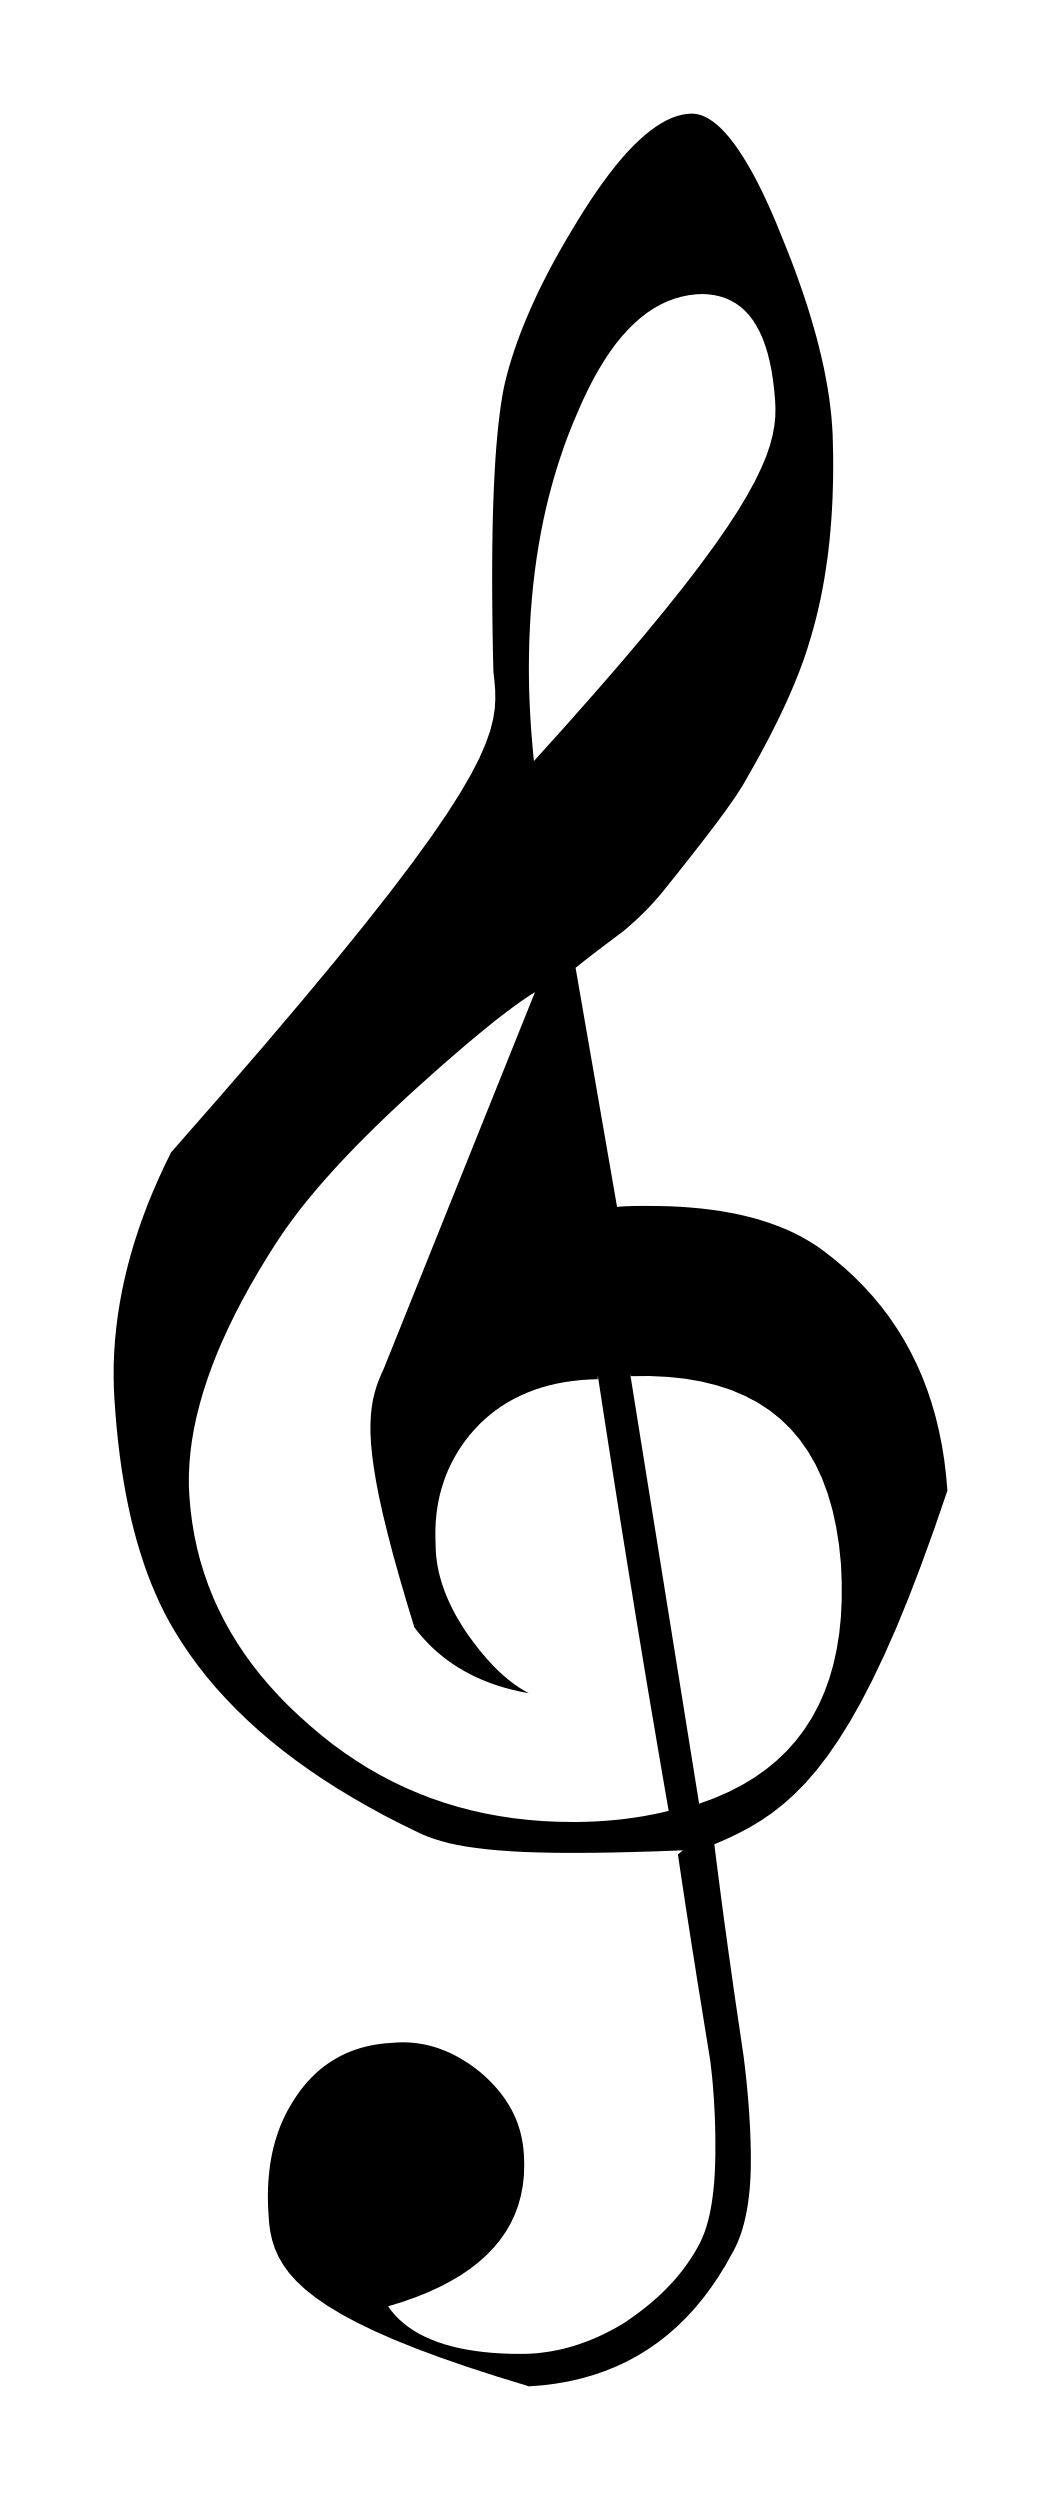
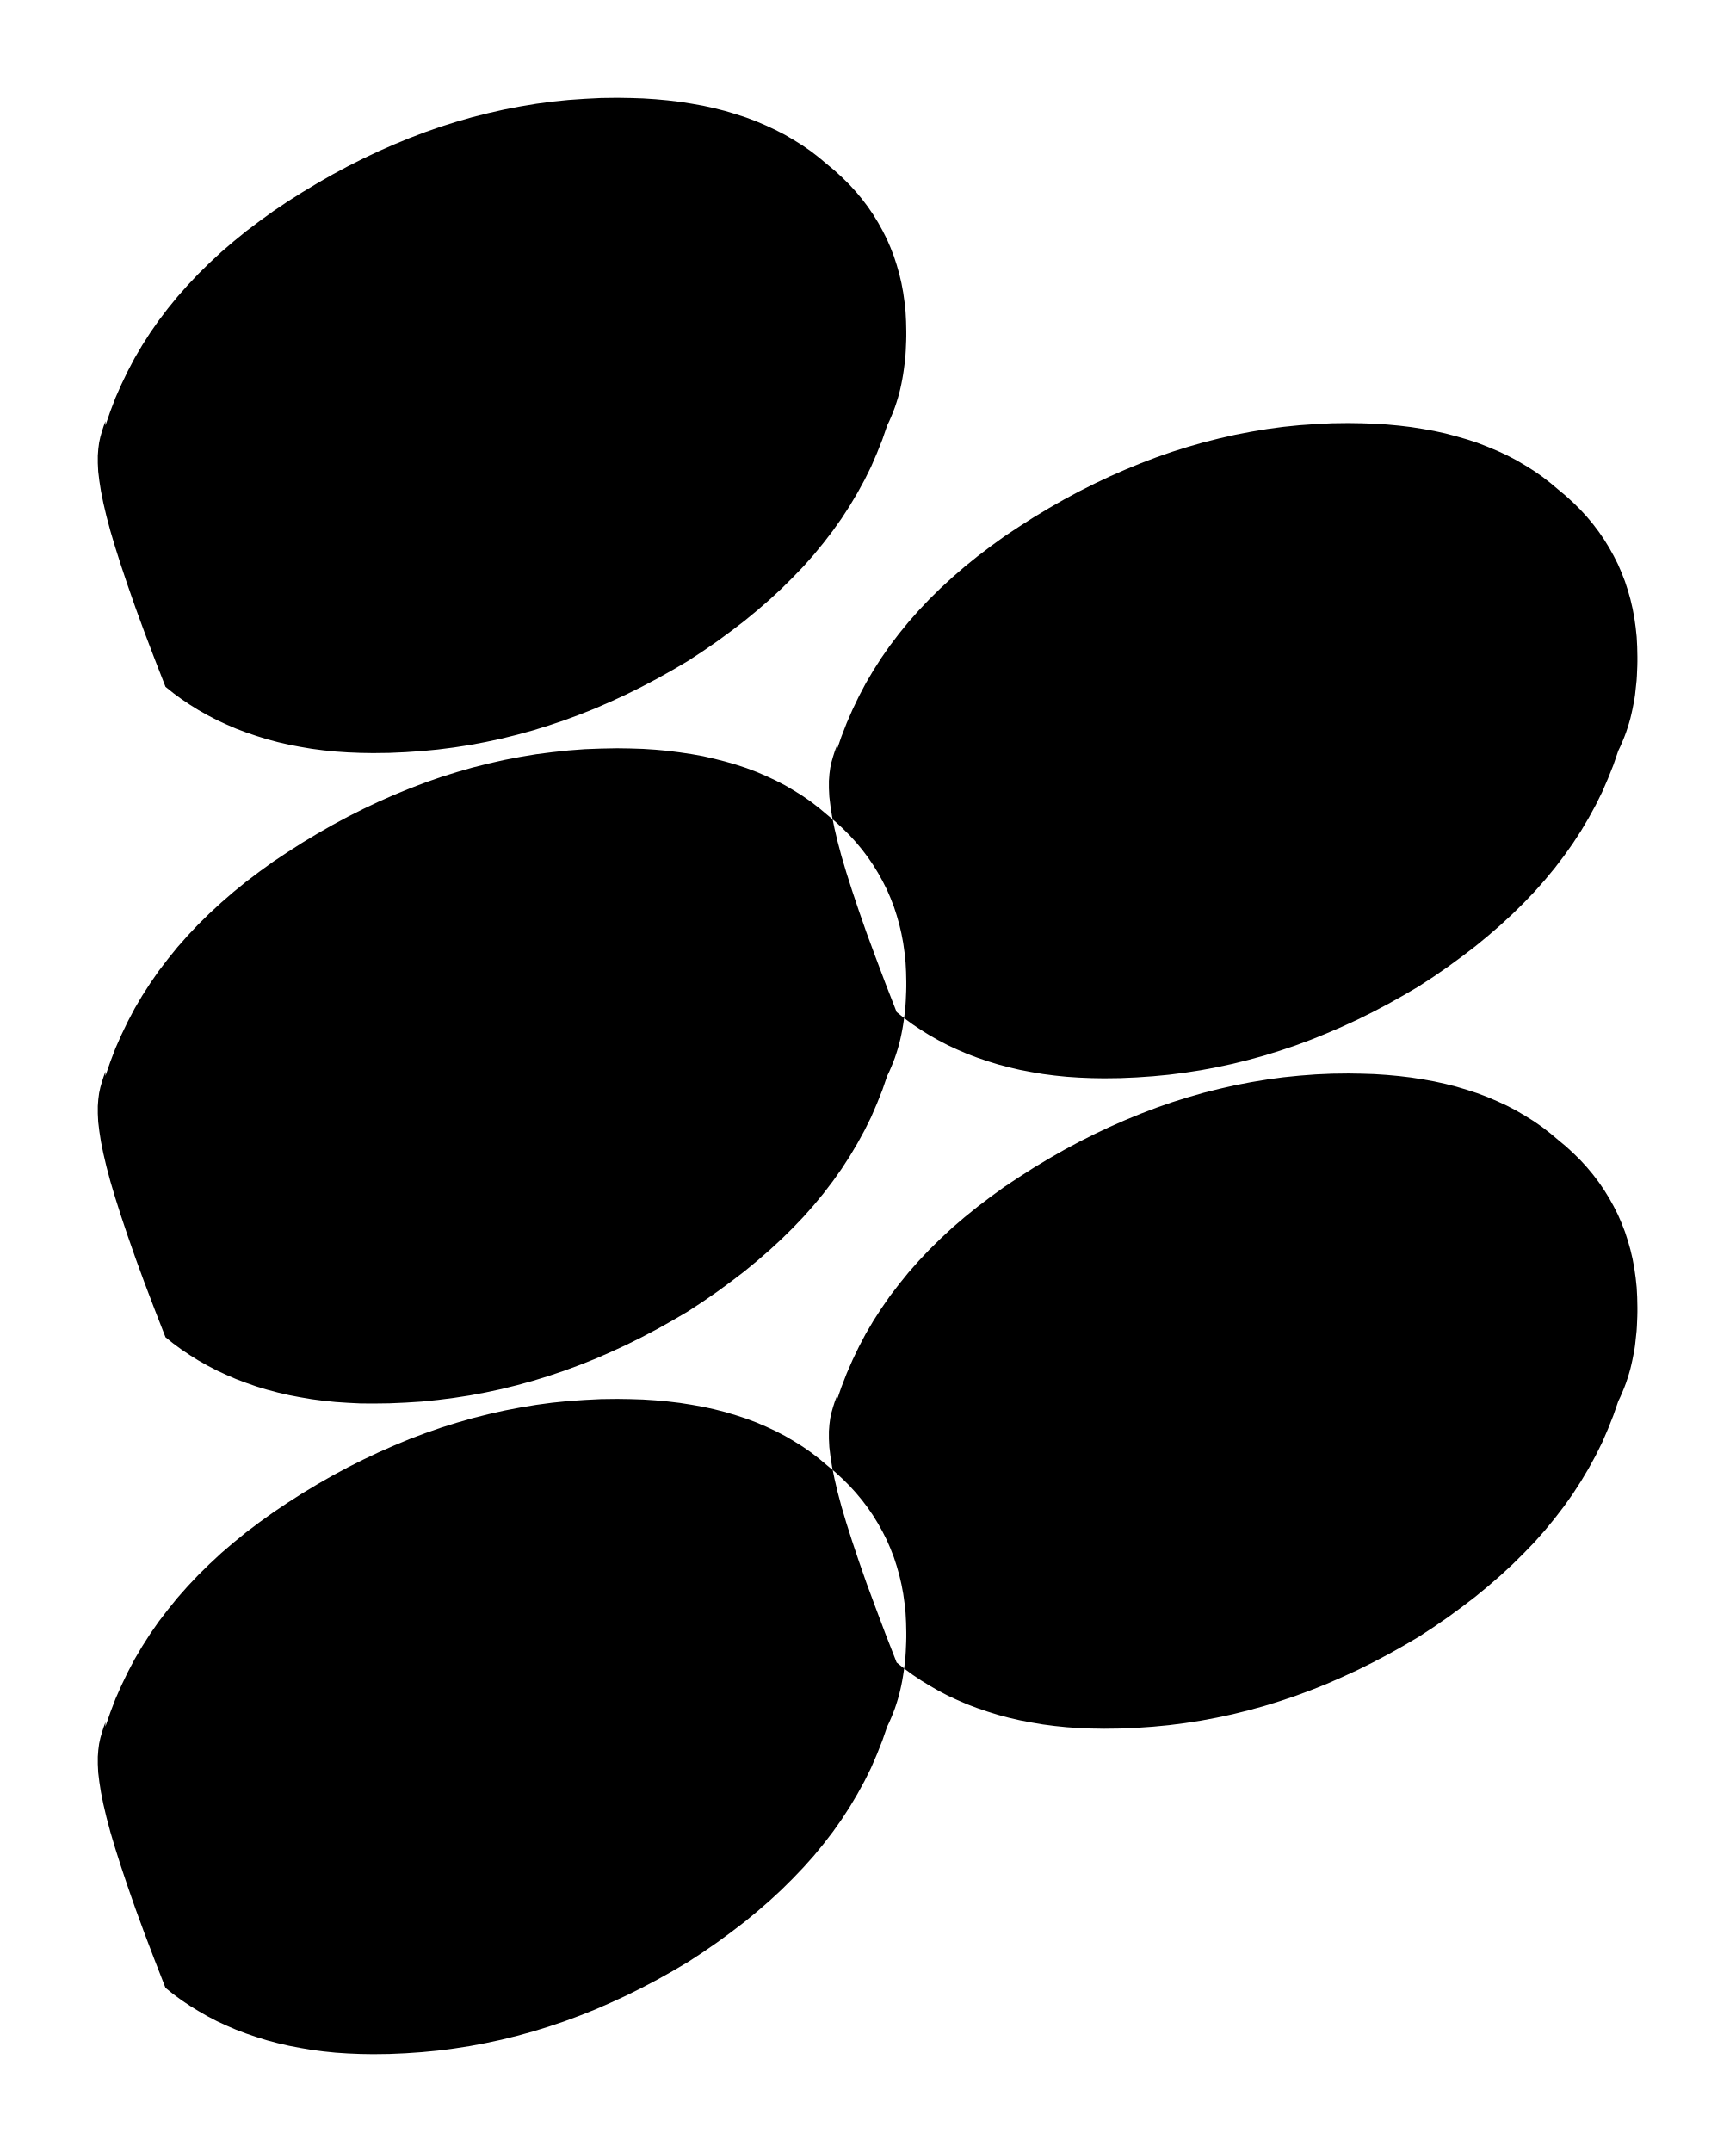
- <svg xmlns="http://www.w3.org/2000/svg" viewBox="69.764 807.58 21.825 51.422">
-   <path fill="black" fill-rule="evenodd" d="     M 83.81 845.639 L 83.29 845.659 L 82.806 845.673 L 82.355 845.684 L 81.936 845.69 L 81.547 845.692 L 81.187 845.69 L 80.855 845.683 L 80.549 845.673 L 80.268 845.658 L 80.009 845.639 L 79.772 845.617 L 79.554 845.591 L 79.355 845.562 L 79.173 845.529 L 79.006 845.493 L 78.853 845.453 L 78.713 845.41 L 78.583 845.365 L 78.462 845.316 L 78.35 845.264 L 78.001 845.093 L 77.663 844.919 L 77.336 844.74 L 77.019 844.558 L 76.712 844.373 L 76.415 844.183 L 76.129 843.989 L 75.853 843.792 L 75.588 843.591 L 75.332 843.386 L 75.087 843.176 L 74.853 842.963 L 74.629 842.746 L 74.415 842.525 L 74.211 842.301 L 74.018 842.072 L 73.835 841.839 L 73.662 841.602 L 73.5 841.361 L 73.348 841.116 L 73.244 840.935 L 73.144 840.748 L 73.05 840.555 L 72.96 840.356 L 72.874 840.151 L 72.793 839.941 L 72.717 839.724 L 72.645 839.501 L 72.577 839.273 L 72.514 839.039 L 72.455 838.798 L 72.401 838.552 L 72.351 838.299 L 72.305 838.041 L 72.263 837.777 L 72.226 837.507 L 72.193 837.231 L 72.164 836.948 L 72.139 836.66 L 72.118 836.366 L 72.106 836.124 L 72.101 835.881 L 72.103 835.636 L 72.113 835.391 L 72.13 835.143 L 72.155 834.894 L 72.186 834.644 L 72.226 834.392 L 72.272 834.139 L 72.326 833.885 L 72.388 833.63 L 72.457 833.373 L 72.534 833.115 L 72.618 832.856 L 72.71 832.596 L 72.809 832.335 L 72.917 832.073 L 73.032 831.81 L 73.154 831.545 L 73.285 831.28 L 74.265 830.162 L 75.146 829.143 L 75.932 828.217 L 76.629 827.38 L 77.242 826.624 L 77.777 825.945 L 78.238 825.337 L 78.631 824.795 L 78.961 824.313 L 79.233 823.886 L 79.452 823.508 L 79.624 823.174 L 79.753 822.877 L 79.846 822.613 L 79.906 822.376 L 79.94 822.16 L 79.952 821.96 L 79.949 821.771 L 79.934 821.586 L 79.913 821.4 L 79.903 820.988 L 79.896 820.588 L 79.891 820.202 L 79.888 819.828 L 79.887 819.466 L 79.888 819.118 L 79.891 818.783 L 79.896 818.46 L 79.903 818.15 L 79.913 817.853 L 79.924 817.568 L 79.938 817.297 L 79.953 817.038 L 79.971 816.792 L 79.991 816.559 L 80.013 816.339 L 80.037 816.132 L 80.063 815.937 L 80.091 815.755 L 80.121 815.586 L 80.154 815.438 L 80.192 815.287 L 80.234 815.133 L 80.281 814.976 L 80.332 814.817 L 80.388 814.655 L 80.448 814.49 L 80.512 814.323 L 80.581 814.154 L 80.655 813.981 L 80.733 813.806 L 80.815 813.629 L 80.902 813.449 L 80.994 813.267 L 81.09 813.083 L 81.191 812.896 L 81.297 812.707 L 81.407 812.516 L 81.522 812.322 L 81.641 812.126 L 81.775 811.91 L 81.908 811.705 L 82.039 811.511 L 82.168 811.328 L 82.295 811.157 L 82.421 810.996 L 82.545 810.847 L 82.667 810.709 L 82.788 810.582 L 82.907 810.467 L 83.024 810.362 L 83.139 810.269 L 83.253 810.186 L 83.365 810.115 L 83.475 810.054 L 83.583 810.005 L 83.69 809.967 L 83.795 809.939 L 83.897 809.923 L 83.998 809.917 L 84.08 809.924 L 84.164 809.942 L 84.248 809.974 L 84.333 810.018 L 84.42 810.074 L 84.508 810.143 L 84.597 810.224 L 84.686 810.318 L 84.777 810.424 L 84.869 810.543 L 84.961 810.674 L 85.055 810.818 L 85.149 810.974 L 85.245 811.143 L 85.341 811.324 L 85.438 811.518 L 85.535 811.724 L 85.634 811.943 L 85.733 812.174 L 85.832 812.418 L 85.933 812.667 L 86.029 812.911 L 86.12 813.152 L 86.205 813.389 L 86.286 813.622 L 86.362 813.852 L 86.432 814.078 L 86.498 814.301 L 86.559 814.519 L 86.614 814.735 L 86.665 814.946 L 86.711 815.154 L 86.751 815.359 L 86.787 815.559 L 86.818 815.757 L 86.843 815.951 L 86.864 816.141 L 86.879 816.327 L 86.89 816.511 L 86.895 816.691 L 86.9 816.927 L 86.902 817.159 L 86.9 817.388 L 86.895 817.614 L 86.888 817.836 L 86.877 818.055 L 86.863 818.271 L 86.846 818.483 L 86.827 818.692 L 86.804 818.898 L 86.778 819.1 L 86.749 819.299 L 86.718 819.495 L 86.683 819.687 L 86.646 819.877 L 86.605 820.063 L 86.562 820.246 L 86.516 820.426 L 86.467 820.602 L 86.415 820.776 L 86.38 820.893 L 86.341 821.012 L 86.3 821.133 L 86.255 821.257 L 86.208 821.383 L 86.158 821.511 L 86.105 821.642 L 86.048 821.775 L 85.989 821.911 L 85.927 822.05 L 85.861 822.191 L 85.792 822.335 L 85.72 822.481 L 85.645 822.631 L 85.567 822.783 L 85.485 822.938 L 85.4 823.097 L 85.311 823.258 L 85.219 823.422 L 85.124 823.589 L 85.084 823.66 L 85.04 823.735 L 84.991 823.814 L 84.937 823.897 L 84.879 823.985 L 84.816 824.076 L 84.748 824.172 L 84.677 824.272 L 84.6 824.376 L 84.52 824.485 L 84.435 824.598 L 84.345 824.716 L 84.251 824.838 L 84.154 824.964 L 84.051 825.095 L 83.945 825.231 L 83.834 825.371 L 83.72 825.516 L 83.601 825.665 L 83.478 825.819 L 83.443 825.863 L 83.407 825.908 L 83.371 825.952 L 83.333 825.997 L 83.294 826.042 L 83.254 826.087 L 83.214 826.133 L 83.172 826.178 L 83.129 826.224 L 83.085 826.27 L 83.04 826.316 L 82.994 826.362 L 82.946 826.409 L 82.898 826.455 L 82.848 826.502 L 82.797 826.549 L 82.745 826.595 L 82.692 826.642 L 82.638 826.689 L 82.582 826.736 L 82.532 826.773 L 82.482 826.811 L 82.432 826.849 L 82.382 826.886 L 82.332 826.924 L 82.282 826.961 L 82.233 826.999 L 82.183 827.036 L 82.134 827.074 L 82.084 827.111 L 82.035 827.149 L 81.986 827.186 L 81.937 827.224 L 81.889 827.261 L 81.84 827.299 L 81.792 827.336 L 81.745 827.374 L 81.697 827.412 L 81.65 827.449 L 81.603 827.487 L 82.456 832.404 L 82.485 832.402 L 82.514 832.399 L 82.543 832.397 L 82.573 832.395 L 82.604 832.393 L 82.636 832.391 L 82.668 832.39 L 82.7 832.389 L 82.733 832.388 L 82.766 832.387 L 82.8 832.386 L 82.835 832.386 L 82.869 832.385 L 82.905 832.385 L 82.94 832.385 L 82.976 832.385 L 83.012 832.385 L 83.049 832.385 L 83.086 832.385 L 83.123 832.385 L 83.349 832.387 L 83.569 832.393 L 83.785 832.404 L 83.996 832.42 L 84.201 832.439 L 84.402 832.464 L 84.597 832.492 L 84.787 832.526 L 84.972 832.563 L 85.152 832.606 L 85.327 832.652 L 85.497 832.704 L 85.661 832.76 L 85.82 832.82 L 85.975 832.885 L 86.123 832.955 L 86.267 833.029 L 86.405 833.109 L 86.538 833.192 L 86.666 833.281 L 86.898 833.46 L 87.119 833.645 L 87.33 833.838 L 87.529 834.039 L 87.718 834.246 L 87.896 834.461 L 88.063 834.683 L 88.219 834.913 L 88.364 835.149 L 88.498 835.393 L 88.622 835.645 L 88.735 835.903 L 88.837 836.169 L 88.928 836.443 L 89.009 836.724 L 89.078 837.012 L 89.138 837.308 L 89.186 837.611 L 89.224 837.922 L 89.251 838.24 L 88.977 839.038 L 88.711 839.772 L 88.453 840.445 L 88.201 841.06 L 87.954 841.619 L 87.713 842.126 L 87.476 842.585 L 87.243 842.998 L 87.012 843.368 L 86.784 843.699 L 86.557 843.993 L 86.331 844.254 L 86.105 844.484 L 85.877 844.688 L 85.649 844.867 L 85.418 845.026 L 85.184 845.167 L 84.946 845.293 L 84.704 845.408 L 84.457 845.515 L 84.485 845.742 L 84.514 845.969 L 84.543 846.195 L 84.572 846.42 L 84.601 846.644 L 84.631 846.867 L 84.66 847.089 L 84.691 847.31 L 84.721 847.53 L 84.751 847.749 L 84.782 847.967 L 84.813 848.185 L 84.843 848.401 L 84.874 848.617 L 84.905 848.831 L 84.937 849.045 L 84.968 849.258 L 84.999 849.469 L 85.03 849.68 L 85.061 849.89 L 85.076 850.014 L 85.091 850.136 L 85.104 850.257 L 85.117 850.376 L 85.128 850.492 L 85.139 850.607 L 85.149 850.72 L 85.158 850.831 L 85.166 850.94 L 85.174 851.048 L 85.18 851.153 L 85.186 851.256 L 85.192 851.358 L 85.196 851.458 L 85.2 851.556 L 85.203 851.652 L 85.205 851.746 L 85.207 851.838 L 85.208 851.929 L 85.208 852.017 L 85.207 852.138 L 85.204 852.256 L 85.2 852.371 L 85.193 852.484 L 85.185 852.595 L 85.174 852.702 L 85.162 852.807 L 85.148 852.909 L 85.132 853.009 L 85.114 853.106 L 85.094 853.199 L 85.073 853.29 L 85.049 853.379 L 85.024 853.464 L 84.997 853.546 L 84.967 853.625 L 84.936 853.702 L 84.903 853.775 L 84.869 853.845 L 84.832 853.913 L 84.691 854.166 L 84.543 854.407 L 84.387 854.636 L 84.225 854.853 L 84.055 855.058 L 83.878 855.25 L 83.694 855.431 L 83.502 855.599 L 83.304 855.755 L 83.098 855.898 L 82.885 856.03 L 82.665 856.149 L 82.437 856.256 L 82.203 856.351 L 81.961 856.434 L 81.712 856.504 L 81.456 856.563 L 81.192 856.609 L 80.922 856.643 L 80.644 856.664 L 79.982 856.461 L 79.376 856.264 L 78.823 856.073 L 78.322 855.886 L 77.869 855.704 L 77.463 855.525 L 77.101 855.35 L 76.78 855.177 L 76.499 855.007 L 76.254 854.838 L 76.043 854.671 L 75.864 854.504 L 75.714 854.337 L 75.592 854.169 L 75.494 854.001 L 75.418 853.83 L 75.362 853.658 L 75.323 853.482 L 75.299 853.304 L 75.287 853.122 L 75.279 852.985 L 75.275 852.851 L 75.274 852.719 L 75.277 852.589 L 75.283 852.461 L 75.293 852.335 L 75.306 852.212 L 75.322 852.091 L 75.342 851.972 L 75.365 851.855 L 75.392 851.74 L 75.422 851.628 L 75.456 851.518 L 75.493 851.409 L 75.533 851.304 L 75.577 851.2 L 75.625 851.099 L 75.675 850.999 L 75.73 850.902 L 75.787 850.807 L 75.858 850.697 L 75.932 850.592 L 76.009 850.493 L 76.09 850.398 L 76.174 850.308 L 76.261 850.224 L 76.352 850.144 L 76.446 850.07 L 76.544 850.001 L 76.645 849.938 L 76.749 849.879 L 76.856 849.826 L 76.966 849.779 L 77.08 849.737 L 77.197 849.7 L 77.317 849.669 L 77.441 849.643 L 77.567 849.623 L 77.697 849.608 L 77.829 849.599 L 77.926 849.592 L 78.022 849.588 L 78.118 849.589 L 78.212 849.594 L 78.307 849.603 L 78.4 849.615 L 78.493 849.632 L 78.585 849.653 L 78.677 849.678 L 78.768 849.706 L 78.858 849.739 L 78.948 849.775 L 79.037 849.815 L 79.126 849.859 L 79.213 849.907 L 79.301 849.959 L 79.387 850.014 L 79.473 850.073 L 79.559 850.136 L 79.643 850.203 L 79.723 850.273 L 79.799 850.343 L 79.871 850.416 L 79.94 850.489 L 80.006 850.564 L 80.068 850.64 L 80.126 850.718 L 80.18 850.798 L 80.231 850.879 L 80.279 850.962 L 80.322 851.046 L 80.362 851.132 L 80.398 851.22 L 80.43 851.31 L 80.458 851.402 L 80.482 851.496 L 80.502 851.592 L 80.519 851.69 L 80.531 851.79 L 80.54 851.892 L 80.547 852.116 L 80.54 852.334 L 80.516 852.544 L 80.477 852.747 L 80.423 852.943 L 80.353 853.131 L 80.267 853.313 L 80.166 853.487 L 80.049 853.654 L 79.917 853.814 L 79.769 853.967 L 79.606 854.112 L 79.428 854.251 L 79.234 854.382 L 79.024 854.506 L 78.799 854.623 L 78.559 854.733 L 78.304 854.835 L 78.033 854.93 L 77.747 855.018 L 77.816 855.113 L 77.892 855.203 L 77.976 855.288 L 78.067 855.368 L 78.164 855.444 L 78.269 855.514 L 78.381 855.581 L 78.501 855.642 L 78.627 855.698 L 78.76 855.75 L 78.9 855.797 L 79.048 855.839 L 79.202 855.876 L 79.363 855.908 L 79.532 855.935 L 79.707 855.958 L 79.889 855.975 L 80.078 855.987 L 80.274 855.995 L 80.477 855.997 L 80.583 855.996 L 80.689 855.991 L 80.796 855.984 L 80.902 855.972 L 81.008 855.958 L 81.114 855.941 L 81.22 855.921 L 81.326 855.898 L 81.431 855.871 L 81.537 855.841 L 81.642 855.808 L 81.748 855.772 L 81.853 855.733 L 81.957 855.691 L 82.062 855.646 L 82.167 855.597 L 82.271 855.545 L 82.375 855.491 L 82.478 855.433 L 82.582 855.372 L 82.681 855.306 L 82.778 855.238 L 82.873 855.169 L 82.966 855.099 L 83.057 855.027 L 83.146 854.954 L 83.233 854.879 L 83.318 854.803 L 83.4 854.725 L 83.48 854.645 L 83.558 854.563 L 83.634 854.48 L 83.706 854.395 L 83.777 854.308 L 83.845 854.22 L 83.91 854.129 L 83.973 854.036 L 84.033 853.942 L 84.09 853.845 L 84.145 853.746 L 84.178 853.679 L 84.21 853.608 L 84.24 853.535 L 84.268 853.458 L 84.294 853.378 L 84.318 853.295 L 84.341 853.208 L 84.362 853.118 L 84.38 853.025 L 84.398 852.928 L 84.413 852.828 L 84.427 852.725 L 84.439 852.617 L 84.45 852.507 L 84.459 852.392 L 84.466 852.274 L 84.471 852.153 L 84.475 852.028 L 84.478 851.899 L 84.478 851.766 L 84.478 851.688 L 84.478 851.608 L 84.477 851.527 L 84.476 851.444 L 84.474 851.361 L 84.472 851.276 L 84.469 851.19 L 84.466 851.103 L 84.462 851.015 L 84.457 850.925 L 84.452 850.835 L 84.447 850.743 L 84.44 850.65 L 84.433 850.557 L 84.426 850.462 L 84.417 850.366 L 84.408 850.27 L 84.397 850.172 L 84.386 850.073 L 84.374 849.974 L 84.34 849.761 L 84.306 849.549 L 84.271 849.336 L 84.237 849.124 L 84.203 848.911 L 84.169 848.699 L 84.134 848.486 L 84.1 848.274 L 84.067 848.061 L 84.033 847.848 L 83.999 847.636 L 83.966 847.423 L 83.933 847.211 L 83.9 846.998 L 83.867 846.785 L 83.835 846.573 L 83.803 846.36 L 83.771 846.148 L 83.739 845.935 L 83.708 845.723 Z     M 84.248 813.627 L 84.09 813.633 L 83.935 813.651 L 83.783 813.682 L 83.635 813.725 L 83.489 813.779 L 83.346 813.846 L 83.206 813.926 L 83.069 814.017 L 82.935 814.121 L 82.804 814.237 L 82.676 814.365 L 82.55 814.505 L 82.427 814.657 L 82.307 814.822 L 82.19 814.999 L 82.075 815.188 L 81.963 815.389 L 81.854 815.602 L 81.747 815.827 L 81.643 816.065 L 81.545 816.295 L 81.453 816.528 L 81.365 816.765 L 81.283 817.006 L 81.205 817.25 L 81.133 817.497 L 81.065 817.748 L 81.002 818.002 L 80.945 818.26 L 80.892 818.522 L 80.845 818.787 L 80.802 819.056 L 80.765 819.328 L 80.732 819.604 L 80.705 819.884 L 80.682 820.167 L 80.665 820.454 L 80.652 820.745 L 80.645 821.039 L 80.642 821.338 L 80.643 821.435 L 80.644 821.532 L 80.645 821.629 L 80.647 821.726 L 80.65 821.822 L 80.653 821.919 L 80.657 822.015 L 80.661 822.111 L 80.666 822.207 L 80.671 822.303 L 80.677 822.398 L 80.683 822.493 L 80.689 822.587 L 80.696 822.681 L 80.704 822.775 L 80.712 822.868 L 80.72 822.96 L 80.728 823.052 L 80.737 823.144 L 80.746 823.234 L 81.392 822.517 L 81.981 821.851 L 82.516 821.235 L 82.999 820.665 L 83.432 820.138 L 83.819 819.654 L 84.161 819.208 L 84.461 818.799 L 84.722 818.423 L 84.946 818.08 L 85.135 817.764 L 85.293 817.476 L 85.421 817.211 L 85.523 816.968 L 85.6 816.743 L 85.655 816.535 L 85.691 816.341 L 85.71 816.158 L 85.714 815.984 L 85.707 815.816 L 85.688 815.599 L 85.663 815.394 L 85.633 815.201 L 85.596 815.02 L 85.554 814.849 L 85.505 814.69 L 85.451 814.542 L 85.39 814.406 L 85.323 814.281 L 85.251 814.167 L 85.172 814.064 L 85.087 813.972 L 84.996 813.891 L 84.899 813.821 L 84.795 813.762 L 84.686 813.713 L 84.57 813.676 L 84.448 813.649 L 84.32 813.633 L 84.185 813.628 Z     M 82.727 835.845 L 84.144 844.68 L 84.454 844.567 L 84.747 844.439 L 85.022 844.298 L 85.28 844.143 L 85.52 843.973 L 85.743 843.79 L 85.949 843.592 L 86.137 843.38 L 86.308 843.154 L 86.462 842.914 L 86.599 842.66 L 86.718 842.392 L 86.821 842.11 L 86.906 841.814 L 86.974 841.504 L 87.026 841.179 L 87.06 840.841 L 87.077 840.488 L 87.077 840.121 L 87.061 839.741 L 87.02 839.348 L 86.961 838.977 L 86.884 838.628 L 86.788 838.3 L 86.674 837.993 L 86.541 837.707 L 86.389 837.442 L 86.219 837.198 L 86.031 836.976 L 85.824 836.774 L 85.598 836.593 L 85.353 836.432 L 85.09 836.293 L 84.809 836.173 L 84.508 836.075 L 84.189 835.996 L 83.851 835.938 L 83.495 835.901 L 83.12 835.883 L 82.726 835.886 Z     M 82.06 835.948 L 81.881 835.955 L 81.706 835.967 L 81.536 835.986 L 81.37 836.01 L 81.208 836.041 L 81.051 836.078 L 80.899 836.121 L 80.75 836.17 L 80.607 836.225 L 80.468 836.287 L 80.333 836.354 L 80.203 836.427 L 80.078 836.505 L 79.957 836.59 L 79.841 836.681 L 79.729 836.777 L 79.622 836.879 L 79.52 836.987 L 79.422 837.1 L 79.329 837.22 L 79.262 837.314 L 79.199 837.409 L 79.141 837.506 L 79.086 837.605 L 79.035 837.704 L 78.988 837.804 L 78.945 837.906 L 78.906 838.01 L 78.871 838.114 L 78.839 838.22 L 78.811 838.327 L 78.787 838.435 L 78.767 838.544 L 78.75 838.655 L 78.737 838.767 L 78.727 838.88 L 78.721 838.995 L 78.719 839.111 L 78.72 839.228 L 78.724 839.346 L 78.726 839.433 L 78.731 839.521 L 78.738 839.608 L 78.749 839.696 L 78.763 839.784 L 78.78 839.871 L 78.8 839.959 L 78.823 840.047 L 78.849 840.135 L 78.878 840.223 L 78.91 840.312 L 78.945 840.4 L 78.983 840.489 L 79.024 840.578 L 79.068 840.668 L 79.114 840.757 L 79.163 840.847 L 79.216 840.936 L 79.271 841.027 L 79.329 841.117 L 79.391 841.207 L 79.454 841.293 L 79.517 841.378 L 79.579 841.459 L 79.642 841.539 L 79.706 841.615 L 79.769 841.689 L 79.833 841.76 L 79.897 841.829 L 79.962 841.895 L 80.027 841.959 L 80.093 842.019 L 80.159 842.078 L 80.226 842.133 L 80.293 842.186 L 80.361 842.236 L 80.43 842.283 L 80.5 842.327 L 80.571 842.369 L 80.642 842.408 L 80.468 842.375 L 80.3 842.336 L 80.139 842.293 L 79.985 842.246 L 79.837 842.194 L 79.696 842.138 L 79.561 842.079 L 79.432 842.016 L 79.309 841.949 L 79.191 841.88 L 79.079 841.807 L 78.972 841.732 L 78.87 841.654 L 78.773 841.574 L 78.681 841.492 L 78.594 841.407 L 78.511 841.321 L 78.432 841.234 L 78.358 841.144 L 78.287 841.054 L 78.122 840.511 L 77.976 840.01 L 77.848 839.551 L 77.738 839.129 L 77.644 838.744 L 77.566 838.392 L 77.503 838.072 L 77.455 837.781 L 77.419 837.517 L 77.396 837.277 L 77.384 837.059 L 77.384 836.862 L 77.393 836.682 L 77.411 836.517 L 77.437 836.365 L 77.471 836.224 L 77.511 836.091 L 77.557 835.964 L 77.608 835.841 L 77.663 835.719 L 80.768 827.987 L 80.684 828.039 L 80.597 828.097 L 80.505 828.159 L 80.41 828.227 L 80.31 828.299 L 80.207 828.376 L 80.1 828.458 L 79.988 828.544 L 79.873 828.636 L 79.754 828.732 L 79.631 828.833 L 79.504 828.938 L 79.373 829.048 L 79.238 829.163 L 79.099 829.283 L 78.957 829.406 L 78.811 829.534 L 78.661 829.667 L 78.507 829.805 L 78.35 829.946 L 78.155 830.123 L 77.966 830.299 L 77.781 830.472 L 77.602 830.644 L 77.428 830.813 L 77.259 830.981 L 77.095 831.147 L 76.937 831.311 L 76.783 831.473 L 76.635 831.634 L 76.493 831.792 L 76.355 831.949 L 76.223 832.104 L 76.097 832.256 L 75.975 832.407 L 75.86 832.557 L 75.75 832.704 L 75.645 832.849 L 75.546 832.993 L 75.452 833.134 L 75.261 833.435 L 75.08 833.733 L 74.911 834.026 L 74.752 834.315 L 74.604 834.6 L 74.467 834.88 L 74.34 835.157 L 74.224 835.429 L 74.119 835.697 L 74.025 835.961 L 73.941 836.221 L 73.868 836.476 L 73.805 836.727 L 73.753 836.974 L 73.711 837.217 L 73.68 837.455 L 73.66 837.689 L 73.649 837.919 L 73.649 838.144 L 73.66 838.365 L 73.684 838.639 L 73.719 838.908 L 73.764 839.173 L 73.82 839.434 L 73.886 839.69 L 73.964 839.943 L 74.051 840.192 L 74.149 840.438 L 74.258 840.679 L 74.377 840.916 L 74.507 841.149 L 74.647 841.379 L 74.797 841.604 L 74.958 841.826 L 75.129 842.043 L 75.311 842.257 L 75.503 842.467 L 75.705 842.674 L 75.918 842.876 L 76.141 843.075 L 76.371 843.27 L 76.605 843.455 L 76.843 843.629 L 77.086 843.793 L 77.332 843.947 L 77.583 844.091 L 77.838 844.225 L 78.097 844.349 L 78.361 844.462 L 78.628 844.566 L 78.9 844.659 L 79.176 844.743 L 79.456 844.817 L 79.741 844.88 L 80.03 844.934 L 80.323 844.978 L 80.62 845.012 L 80.922 845.037 L 81.228 845.051 L 81.539 845.056 L 81.636 845.056 L 81.733 845.054 L 81.831 845.052 L 81.928 845.048 L 82.027 845.044 L 82.125 845.038 L 82.223 845.031 L 82.322 845.023 L 82.421 845.014 L 82.52 845.004 L 82.62 844.992 L 82.719 844.979 L 82.819 844.965 L 82.918 844.95 L 83.018 844.933 L 83.118 844.914 L 83.218 844.895 L 83.318 844.874 L 83.418 844.851 L 83.518 844.827 L 83.44 844.38 L 83.363 843.932 L 83.287 843.486 L 83.211 843.038 L 83.135 842.591 L 83.06 842.144 L 82.986 841.697 L 82.912 841.249 L 82.838 840.801 L 82.766 840.354 L 82.693 839.905 L 82.621 839.457 L 82.549 839.009 L 82.478 838.561 L 82.407 838.112 L 82.337 837.663 L 82.267 837.214 L 82.197 836.764 L 82.128 836.314 L 82.059 835.865 Z   " />
+ <svg xmlns="http://www.w3.org/2000/svg" viewBox="402.244 1018.73 16.889 20.943">
+   <path fill="black" fill-rule="evenodd" d="     M 403.27 1029.201 L 403.317 1029.065 L 403.368 1028.931 L 403.426 1028.8 L 403.488 1028.671 L 403.555 1028.544 L 403.628 1028.42 L 403.706 1028.299 L 403.789 1028.179 L 403.878 1028.063 L 403.971 1027.948 L 404.07 1027.836 L 404.174 1027.726 L 404.283 1027.619 L 404.397 1027.514 L 404.516 1027.411 L 404.64 1027.31 L 404.77 1027.212 L 404.904 1027.115 L 405.044 1027.022 L 405.188 1026.93 L 405.336 1026.841 L 405.483 1026.757 L 405.632 1026.677 L 405.781 1026.602 L 405.931 1026.531 L 406.081 1026.465 L 406.232 1026.403 L 406.384 1026.345 L 406.536 1026.292 L 406.689 1026.244 L 406.842 1026.2 L 406.997 1026.161 L 407.151 1026.126 L 407.307 1026.096 L 407.463 1026.07 L 407.619 1026.05 L 407.777 1026.033 L 407.935 1026.021 L 408.093 1026.015 L 408.252 1026.012 L 408.379 1026.014 L 408.503 1026.018 L 408.625 1026.026 L 408.744 1026.037 L 408.861 1026.052 L 408.975 1026.069 L 409.087 1026.089 L 409.196 1026.114 L 409.302 1026.141 L 409.406 1026.171 L 409.507 1026.204 L 409.605 1026.241 L 409.701 1026.282 L 409.793 1026.325 L 409.884 1026.372 L 409.971 1026.423 L 410.056 1026.476 L 410.138 1026.533 L 410.217 1026.594 L 410.293 1026.658 L 410.369 1026.721 L 410.441 1026.787 L 410.51 1026.855 L 410.574 1026.925 L 410.634 1026.997 L 410.69 1027.071 L 410.742 1027.147 L 410.79 1027.225 L 410.834 1027.304 L 410.875 1027.385 L 410.911 1027.468 L 410.944 1027.553 L 410.972 1027.639 L 410.997 1027.727 L 411.018 1027.817 L 411.035 1027.907 L 411.048 1028 L 411.058 1028.094 L 411.063 1028.189 L 411.065 1028.285 L 411.065 1028.332 L 411.064 1028.379 L 411.062 1028.425 L 411.06 1028.472 L 411.057 1028.519 L 411.053 1028.565 L 411.047 1028.612 L 411.041 1028.658 L 411.034 1028.705 L 411.026 1028.751 L 411.017 1028.797 L 411.007 1028.843 L 410.996 1028.888 L 410.983 1028.934 L 410.969 1028.979 L 410.954 1029.024 L 410.937 1029.069 L 410.919 1029.113 L 410.9 1029.157 L 410.879 1029.201 L 410.832 1029.338 L 410.779 1029.471 L 410.722 1029.603 L 410.658 1029.732 L 410.589 1029.858 L 410.515 1029.982 L 410.436 1030.104 L 410.351 1030.224 L 410.261 1030.342 L 410.166 1030.457 L 410.066 1030.57 L 409.96 1030.681 L 409.85 1030.789 L 409.734 1030.896 L 409.614 1031 L 409.489 1031.103 L 409.358 1031.203 L 409.223 1031.302 L 409.084 1031.398 L 408.939 1031.493 L 408.789 1031.581 L 408.639 1031.665 L 408.489 1031.744 L 408.338 1031.819 L 408.188 1031.888 L 408.037 1031.954 L 407.886 1032.014 L 407.735 1032.07 L 407.583 1032.121 L 407.431 1032.168 L 407.278 1032.21 L 407.125 1032.248 L 406.971 1032.281 L 406.817 1032.31 L 406.662 1032.334 L 406.506 1032.354 L 406.35 1032.37 L 406.192 1032.38 L 406.034 1032.387 L 405.875 1032.389 L 405.751 1032.388 L 405.63 1032.382 L 405.51 1032.374 L 405.393 1032.362 L 405.278 1032.347 L 405.166 1032.328 L 405.056 1032.307 L 404.948 1032.282 L 404.843 1032.254 L 404.74 1032.223 L 404.64 1032.188 L 404.542 1032.151 L 404.447 1032.11 L 404.354 1032.067 L 404.264 1032.02 L 404.177 1031.971 L 404.092 1031.918 L 404.01 1031.863 L 403.931 1031.805 L 403.855 1031.744 L 403.745 1031.462 L 403.647 1031.204 L 403.561 1030.969 L 403.486 1030.754 L 403.421 1030.56 L 403.365 1030.384 L 403.318 1030.226 L 403.28 1030.083 L 403.25 1029.956 L 403.227 1029.842 L 403.211 1029.739 L 403.2 1029.648 L 403.196 1029.567 L 403.196 1029.494 L 403.201 1029.428 L 403.209 1029.367 L 403.221 1029.312 L 403.236 1029.259 L 403.252 1029.209 L 403.27 1029.159 Z     M 403.27 1022.871 L 403.317 1022.735 L 403.368 1022.601 L 403.426 1022.47 L 403.488 1022.341 L 403.555 1022.214 L 403.628 1022.09 L 403.706 1021.968 L 403.789 1021.849 L 403.878 1021.732 L 403.971 1021.618 L 404.07 1021.506 L 404.174 1021.396 L 404.283 1021.289 L 404.397 1021.183 L 404.516 1021.081 L 404.64 1020.98 L 404.77 1020.882 L 404.904 1020.785 L 405.044 1020.691 L 405.188 1020.6 L 405.336 1020.511 L 405.483 1020.427 L 405.632 1020.347 L 405.781 1020.272 L 405.931 1020.201 L 406.081 1020.135 L 406.232 1020.073 L 406.384 1020.015 L 406.536 1019.962 L 406.689 1019.914 L 406.842 1019.87 L 406.997 1019.831 L 407.151 1019.796 L 407.307 1019.766 L 407.463 1019.74 L 407.619 1019.719 L 407.777 1019.703 L 407.935 1019.692 L 408.093 1019.684 L 408.252 1019.682 L 408.379 1019.684 L 408.503 1019.688 L 408.625 1019.696 L 408.744 1019.707 L 408.861 1019.721 L 408.975 1019.739 L 409.087 1019.759 L 409.196 1019.783 L 409.302 1019.81 L 409.406 1019.841 L 409.507 1019.874 L 409.605 1019.911 L 409.701 1019.952 L 409.793 1019.995 L 409.884 1020.042 L 409.971 1020.093 L 410.056 1020.146 L 410.138 1020.203 L 410.217 1020.264 L 410.293 1020.328 L 410.369 1020.391 L 410.441 1020.457 L 410.51 1020.525 L 410.574 1020.595 L 410.634 1020.667 L 410.69 1020.741 L 410.742 1020.817 L 410.79 1020.895 L 410.834 1020.974 L 410.875 1021.055 L 410.911 1021.138 L 410.944 1021.223 L 410.972 1021.309 L 410.997 1021.397 L 411.018 1021.486 L 411.035 1021.577 L 411.048 1021.67 L 411.058 1021.763 L 411.063 1021.859 L 411.065 1021.955 L 411.065 1022.002 L 411.064 1022.048 L 411.062 1022.095 L 411.06 1022.142 L 411.057 1022.189 L 411.053 1022.235 L 411.047 1022.282 L 411.041 1022.328 L 411.034 1022.375 L 411.026 1022.421 L 411.017 1022.467 L 411.007 1022.513 L 410.996 1022.558 L 410.983 1022.604 L 410.969 1022.649 L 410.954 1022.694 L 410.937 1022.739 L 410.919 1022.783 L 410.9 1022.827 L 410.879 1022.871 L 410.832 1023.008 L 410.779 1023.141 L 410.722 1023.273 L 410.658 1023.402 L 410.589 1023.528 L 410.515 1023.652 L 410.436 1023.774 L 410.351 1023.894 L 410.261 1024.011 L 410.166 1024.127 L 410.066 1024.24 L 409.96 1024.35 L 409.85 1024.459 L 409.734 1024.566 L 409.614 1024.67 L 409.489 1024.773 L 409.358 1024.873 L 409.223 1024.972 L 409.084 1025.068 L 408.939 1025.163 L 408.789 1025.251 L 408.639 1025.335 L 408.489 1025.414 L 408.338 1025.489 L 408.188 1025.558 L 408.037 1025.624 L 407.886 1025.684 L 407.735 1025.74 L 407.583 1025.791 L 407.431 1025.838 L 407.278 1025.88 L 407.125 1025.918 L 406.971 1025.951 L 406.817 1025.98 L 406.662 1026.004 L 406.506 1026.024 L 406.35 1026.039 L 406.192 1026.05 L 406.034 1026.057 L 405.875 1026.059 L 405.751 1026.057 L 405.63 1026.052 L 405.51 1026.044 L 405.393 1026.032 L 405.278 1026.017 L 405.166 1025.998 L 405.056 1025.977 L 404.948 1025.952 L 404.843 1025.924 L 404.74 1025.892 L 404.64 1025.858 L 404.542 1025.821 L 404.447 1025.78 L 404.354 1025.737 L 404.264 1025.69 L 404.177 1025.641 L 404.092 1025.588 L 404.01 1025.533 L 403.931 1025.475 L 403.855 1025.414 L 403.745 1025.132 L 403.647 1024.874 L 403.561 1024.639 L 403.486 1024.424 L 403.421 1024.23 L 403.365 1024.054 L 403.318 1023.896 L 403.28 1023.753 L 403.25 1023.626 L 403.227 1023.511 L 403.211 1023.409 L 403.2 1023.318 L 403.196 1023.237 L 403.196 1023.164 L 403.201 1023.098 L 403.209 1023.037 L 403.221 1022.982 L 403.236 1022.929 L 403.252 1022.879 L 403.27 1022.829 Z     M 410.386 1032.366 L 410.433 1032.23 L 410.485 1032.096 L 410.542 1031.965 L 410.604 1031.836 L 410.671 1031.709 L 410.744 1031.585 L 410.822 1031.464 L 410.905 1031.344 L 410.994 1031.228 L 411.087 1031.113 L 411.186 1031.001 L 411.29 1030.891 L 411.399 1030.784 L 411.513 1030.678 L 411.632 1030.576 L 411.757 1030.475 L 411.886 1030.377 L 412.02 1030.28 L 412.16 1030.187 L 412.304 1030.095 L 412.452 1030.006 L 412.599 1029.922 L 412.748 1029.842 L 412.897 1029.767 L 413.047 1029.696 L 413.197 1029.63 L 413.348 1029.568 L 413.5 1029.51 L 413.652 1029.457 L 413.805 1029.409 L 413.958 1029.365 L 414.113 1029.326 L 414.267 1029.291 L 414.423 1029.261 L 414.579 1029.235 L 414.735 1029.214 L 414.893 1029.198 L 415.051 1029.186 L 415.209 1029.179 L 415.368 1029.177 L 415.495 1029.179 L 415.619 1029.183 L 415.741 1029.191 L 415.86 1029.202 L 415.977 1029.216 L 416.091 1029.234 L 416.203 1029.254 L 416.312 1029.278 L 416.418 1029.305 L 416.522 1029.336 L 416.623 1029.369 L 416.721 1029.406 L 416.817 1029.447 L 416.91 1029.49 L 417 1029.537 L 417.087 1029.588 L 417.172 1029.641 L 417.254 1029.698 L 417.333 1029.759 L 417.409 1029.823 L 417.485 1029.886 L 417.557 1029.952 L 417.626 1030.02 L 417.69 1030.09 L 417.75 1030.162 L 417.806 1030.236 L 417.858 1030.312 L 417.906 1030.39 L 417.95 1030.469 L 417.991 1030.55 L 418.027 1030.633 L 418.06 1030.718 L 418.088 1030.804 L 418.113 1030.892 L 418.134 1030.981 L 418.151 1031.073 L 418.164 1031.165 L 418.174 1031.259 L 418.179 1031.354 L 418.181 1031.45 L 418.181 1031.497 L 418.18 1031.543 L 418.178 1031.59 L 418.176 1031.637 L 418.173 1031.684 L 418.168 1031.73 L 418.163 1031.777 L 418.158 1031.823 L 418.151 1031.87 L 418.142 1031.916 L 418.133 1031.962 L 418.123 1032.007 L 418.112 1032.053 L 418.099 1032.099 L 418.085 1032.144 L 418.07 1032.189 L 418.053 1032.234 L 418.035 1032.278 L 418.016 1032.322 L 417.995 1032.366 L 417.948 1032.502 L 417.895 1032.636 L 417.838 1032.768 L 417.774 1032.897 L 417.705 1033.023 L 417.631 1033.147 L 417.552 1033.269 L 417.467 1033.389 L 417.377 1033.506 L 417.282 1033.622 L 417.182 1033.735 L 417.076 1033.845 L 416.966 1033.954 L 416.85 1034.061 L 416.73 1034.165 L 416.605 1034.268 L 416.474 1034.368 L 416.339 1034.467 L 416.2 1034.563 L 416.055 1034.658 L 415.905 1034.746 L 415.755 1034.83 L 415.605 1034.909 L 415.454 1034.984 L 415.304 1035.053 L 415.153 1035.119 L 415.002 1035.179 L 414.851 1035.235 L 414.699 1035.286 L 414.547 1035.333 L 414.394 1035.375 L 414.241 1035.413 L 414.087 1035.446 L 413.933 1035.475 L 413.778 1035.499 L 413.622 1035.519 L 413.466 1035.534 L 413.308 1035.545 L 413.15 1035.552 L 412.991 1035.554 L 412.867 1035.552 L 412.746 1035.547 L 412.626 1035.539 L 412.509 1035.527 L 412.394 1035.512 L 412.282 1035.493 L 412.172 1035.472 L 412.064 1035.447 L 411.959 1035.419 L 411.856 1035.387 L 411.756 1035.353 L 411.658 1035.316 L 411.563 1035.275 L 411.47 1035.232 L 411.38 1035.185 L 411.293 1035.135 L 411.208 1035.083 L 411.126 1035.028 L 411.047 1034.97 L 410.971 1034.909 L 410.861 1034.627 L 410.764 1034.369 L 410.677 1034.134 L 410.602 1033.919 L 410.537 1033.725 L 410.481 1033.549 L 410.434 1033.391 L 410.396 1033.248 L 410.366 1033.12 L 410.343 1033.006 L 410.327 1032.904 L 410.316 1032.813 L 410.312 1032.732 L 410.312 1032.659 L 410.317 1032.593 L 410.325 1032.532 L 410.337 1032.477 L 410.352 1032.424 L 410.368 1032.374 L 410.386 1032.324 Z     M 410.386 1026.036 L 410.433 1025.9 L 410.485 1025.766 L 410.542 1025.635 L 410.604 1025.506 L 410.671 1025.379 L 410.744 1025.255 L 410.822 1025.133 L 410.905 1025.014 L 410.994 1024.897 L 411.087 1024.783 L 411.186 1024.671 L 411.29 1024.561 L 411.399 1024.454 L 411.513 1024.349 L 411.632 1024.246 L 411.757 1024.145 L 411.886 1024.047 L 412.02 1023.95 L 412.16 1023.857 L 412.304 1023.765 L 412.452 1023.676 L 412.599 1023.592 L 412.748 1023.512 L 412.897 1023.437 L 413.047 1023.366 L 413.197 1023.3 L 413.348 1023.238 L 413.5 1023.18 L 413.652 1023.127 L 413.805 1023.079 L 413.958 1023.035 L 414.113 1022.996 L 414.267 1022.961 L 414.423 1022.931 L 414.579 1022.905 L 414.735 1022.884 L 414.893 1022.868 L 415.051 1022.857 L 415.209 1022.849 L 415.368 1022.847 L 415.495 1022.849 L 415.619 1022.853 L 415.741 1022.861 L 415.86 1022.872 L 415.977 1022.886 L 416.091 1022.904 L 416.203 1022.924 L 416.312 1022.948 L 416.418 1022.976 L 416.522 1023.006 L 416.623 1023.039 L 416.721 1023.077 L 416.817 1023.117 L 416.91 1023.16 L 417 1023.207 L 417.087 1023.258 L 417.172 1023.311 L 417.254 1023.368 L 417.333 1023.429 L 417.409 1023.493 L 417.485 1023.556 L 417.557 1023.622 L 417.626 1023.69 L 417.69 1023.76 L 417.75 1023.832 L 417.806 1023.906 L 417.858 1023.982 L 417.906 1024.06 L 417.95 1024.139 L 417.991 1024.22 L 418.027 1024.303 L 418.06 1024.388 L 418.088 1024.474 L 418.113 1024.562 L 418.134 1024.652 L 418.151 1024.742 L 418.164 1024.835 L 418.174 1024.928 L 418.179 1025.024 L 418.181 1025.12 L 418.181 1025.167 L 418.18 1025.214 L 418.178 1025.26 L 418.176 1025.307 L 418.173 1025.354 L 418.168 1025.4 L 418.163 1025.447 L 418.158 1025.493 L 418.151 1025.54 L 418.142 1025.586 L 418.133 1025.632 L 418.123 1025.677 L 418.112 1025.723 L 418.099 1025.769 L 418.085 1025.814 L 418.07 1025.859 L 418.053 1025.904 L 418.035 1025.948 L 418.016 1025.992 L 417.995 1026.036 L 417.948 1026.173 L 417.895 1026.306 L 417.838 1026.438 L 417.774 1026.567 L 417.705 1026.693 L 417.631 1026.818 L 417.552 1026.939 L 417.467 1027.059 L 417.377 1027.177 L 417.282 1027.292 L 417.182 1027.405 L 417.076 1027.516 L 416.966 1027.624 L 416.85 1027.731 L 416.73 1027.835 L 416.605 1027.938 L 416.474 1028.038 L 416.339 1028.137 L 416.2 1028.233 L 416.055 1028.328 L 415.905 1028.416 L 415.755 1028.5 L 415.605 1028.579 L 415.454 1028.654 L 415.304 1028.723 L 415.153 1028.788 L 415.002 1028.849 L 414.851 1028.905 L 414.699 1028.956 L 414.547 1029.003 L 414.394 1029.045 L 414.241 1029.083 L 414.087 1029.116 L 413.933 1029.145 L 413.778 1029.169 L 413.622 1029.189 L 413.466 1029.204 L 413.308 1029.215 L 413.15 1029.222 L 412.991 1029.224 L 412.867 1029.222 L 412.746 1029.217 L 412.626 1029.209 L 412.509 1029.197 L 412.394 1029.182 L 412.282 1029.163 L 412.172 1029.142 L 412.064 1029.117 L 411.959 1029.089 L 411.856 1029.057 L 411.756 1029.023 L 411.658 1028.986 L 411.563 1028.945 L 411.47 1028.902 L 411.38 1028.855 L 411.293 1028.806 L 411.208 1028.753 L 411.126 1028.698 L 411.047 1028.64 L 410.971 1028.579 L 410.861 1028.297 L 410.764 1028.039 L 410.677 1027.804 L 410.602 1027.589 L 410.537 1027.395 L 410.481 1027.219 L 410.434 1027.061 L 410.396 1026.918 L 410.366 1026.791 L 410.343 1026.677 L 410.327 1026.574 L 410.316 1026.483 L 410.312 1026.402 L 410.312 1026.329 L 410.317 1026.263 L 410.325 1026.202 L 410.337 1026.147 L 410.352 1026.094 L 410.368 1026.044 L 410.386 1025.994 Z     M 403.27 1035.533 L 403.317 1035.397 L 403.368 1035.263 L 403.426 1035.132 L 403.488 1035.003 L 403.555 1034.876 L 403.628 1034.752 L 403.706 1034.63 L 403.789 1034.511 L 403.878 1034.395 L 403.971 1034.28 L 404.07 1034.168 L 404.174 1034.058 L 404.283 1033.951 L 404.397 1033.845 L 404.516 1033.743 L 404.64 1033.642 L 404.77 1033.544 L 404.904 1033.448 L 405.044 1033.354 L 405.188 1033.262 L 405.336 1033.173 L 405.483 1033.089 L 405.632 1033.009 L 405.781 1032.934 L 405.931 1032.863 L 406.081 1032.797 L 406.232 1032.734 L 406.384 1032.677 L 406.536 1032.624 L 406.689 1032.576 L 406.842 1032.532 L 406.997 1032.493 L 407.151 1032.458 L 407.307 1032.428 L 407.463 1032.402 L 407.619 1032.381 L 407.777 1032.365 L 407.935 1032.354 L 408.093 1032.346 L 408.252 1032.344 L 408.379 1032.346 L 408.503 1032.35 L 408.625 1032.358 L 408.744 1032.369 L 408.861 1032.383 L 408.975 1032.401 L 409.087 1032.421 L 409.196 1032.445 L 409.302 1032.472 L 409.406 1032.503 L 409.507 1032.536 L 409.605 1032.573 L 409.701 1032.614 L 409.793 1032.657 L 409.884 1032.704 L 409.971 1032.755 L 410.056 1032.808 L 410.138 1032.865 L 410.217 1032.926 L 410.293 1032.99 L 410.369 1033.053 L 410.441 1033.119 L 410.51 1033.187 L 410.574 1033.257 L 410.634 1033.329 L 410.69 1033.403 L 410.742 1033.479 L 410.79 1033.557 L 410.834 1033.636 L 410.875 1033.717 L 410.911 1033.8 L 410.944 1033.885 L 410.972 1033.971 L 410.997 1034.059 L 411.018 1034.149 L 411.035 1034.239 L 411.048 1034.332 L 411.058 1034.425 L 411.063 1034.521 L 411.065 1034.617 L 411.065 1034.664 L 411.064 1034.71 L 411.062 1034.757 L 411.06 1034.804 L 411.057 1034.851 L 411.053 1034.897 L 411.047 1034.944 L 411.041 1034.99 L 411.034 1035.036 L 411.026 1035.083 L 411.017 1035.129 L 411.007 1035.174 L 410.996 1035.22 L 410.983 1035.266 L 410.969 1035.311 L 410.954 1035.356 L 410.937 1035.401 L 410.919 1035.445 L 410.9 1035.489 L 410.879 1035.533 L 410.832 1035.669 L 410.779 1035.803 L 410.722 1035.935 L 410.658 1036.064 L 410.589 1036.19 L 410.515 1036.314 L 410.436 1036.436 L 410.351 1036.556 L 410.261 1036.673 L 410.166 1036.789 L 410.066 1036.901 L 409.96 1037.012 L 409.85 1037.121 L 409.734 1037.228 L 409.614 1037.332 L 409.489 1037.435 L 409.358 1037.535 L 409.223 1037.634 L 409.084 1037.73 L 408.939 1037.825 L 408.789 1037.913 L 408.639 1037.997 L 408.489 1038.076 L 408.338 1038.151 L 408.188 1038.22 L 408.037 1038.286 L 407.886 1038.346 L 407.735 1038.402 L 407.583 1038.453 L 407.431 1038.5 L 407.278 1038.542 L 407.125 1038.58 L 406.971 1038.613 L 406.817 1038.642 L 406.662 1038.666 L 406.506 1038.686 L 406.35 1038.701 L 406.192 1038.712 L 406.034 1038.719 L 405.875 1038.721 L 405.751 1038.719 L 405.63 1038.714 L 405.51 1038.706 L 405.393 1038.694 L 405.278 1038.679 L 405.166 1038.66 L 405.056 1038.639 L 404.948 1038.614 L 404.843 1038.586 L 404.74 1038.554 L 404.64 1038.52 L 404.542 1038.483 L 404.447 1038.442 L 404.354 1038.399 L 404.264 1038.352 L 404.177 1038.302 L 404.092 1038.25 L 404.01 1038.195 L 403.931 1038.137 L 403.855 1038.076 L 403.745 1037.794 L 403.647 1037.536 L 403.561 1037.301 L 403.486 1037.086 L 403.421 1036.892 L 403.365 1036.716 L 403.318 1036.558 L 403.28 1036.415 L 403.25 1036.288 L 403.227 1036.173 L 403.211 1036.071 L 403.2 1035.98 L 403.196 1035.899 L 403.196 1035.826 L 403.201 1035.76 L 403.209 1035.699 L 403.221 1035.644 L 403.236 1035.591 L 403.252 1035.541 L 403.27 1035.491 Z   " />
</svg>
